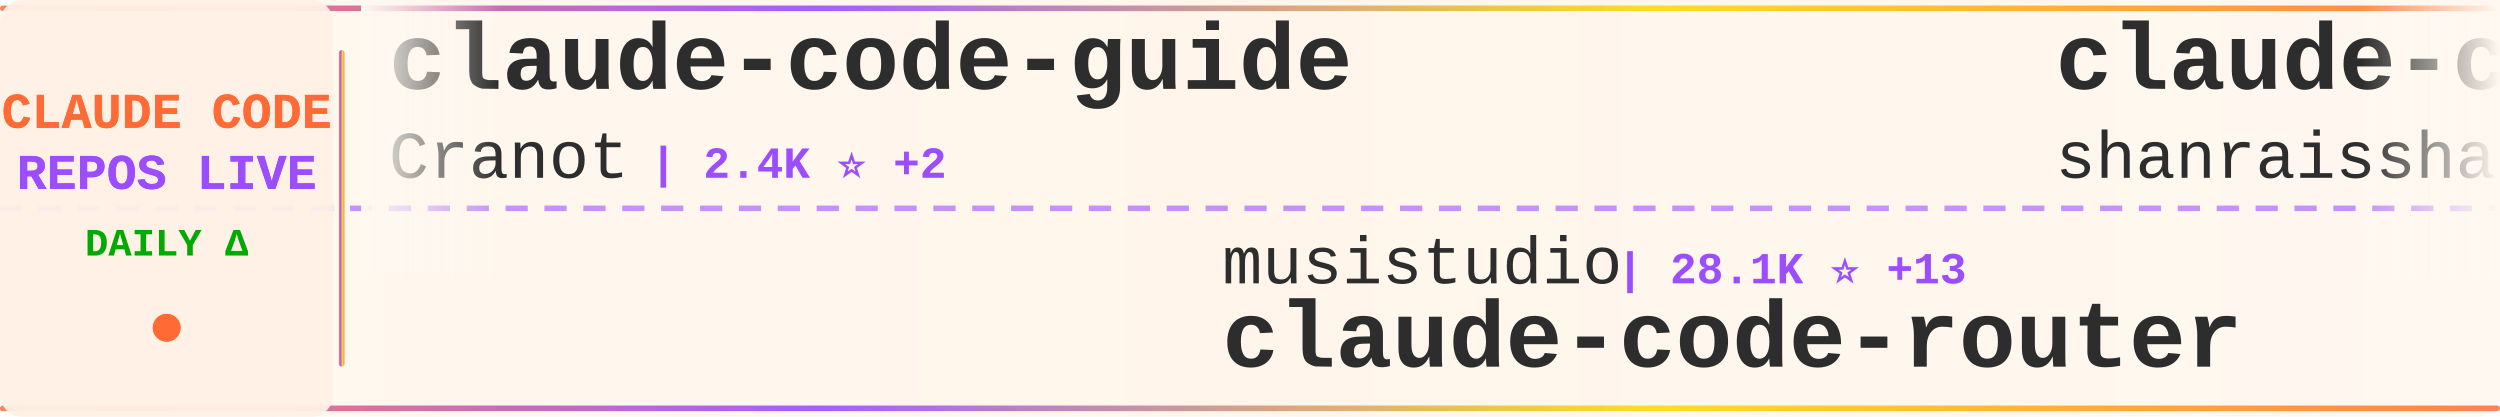
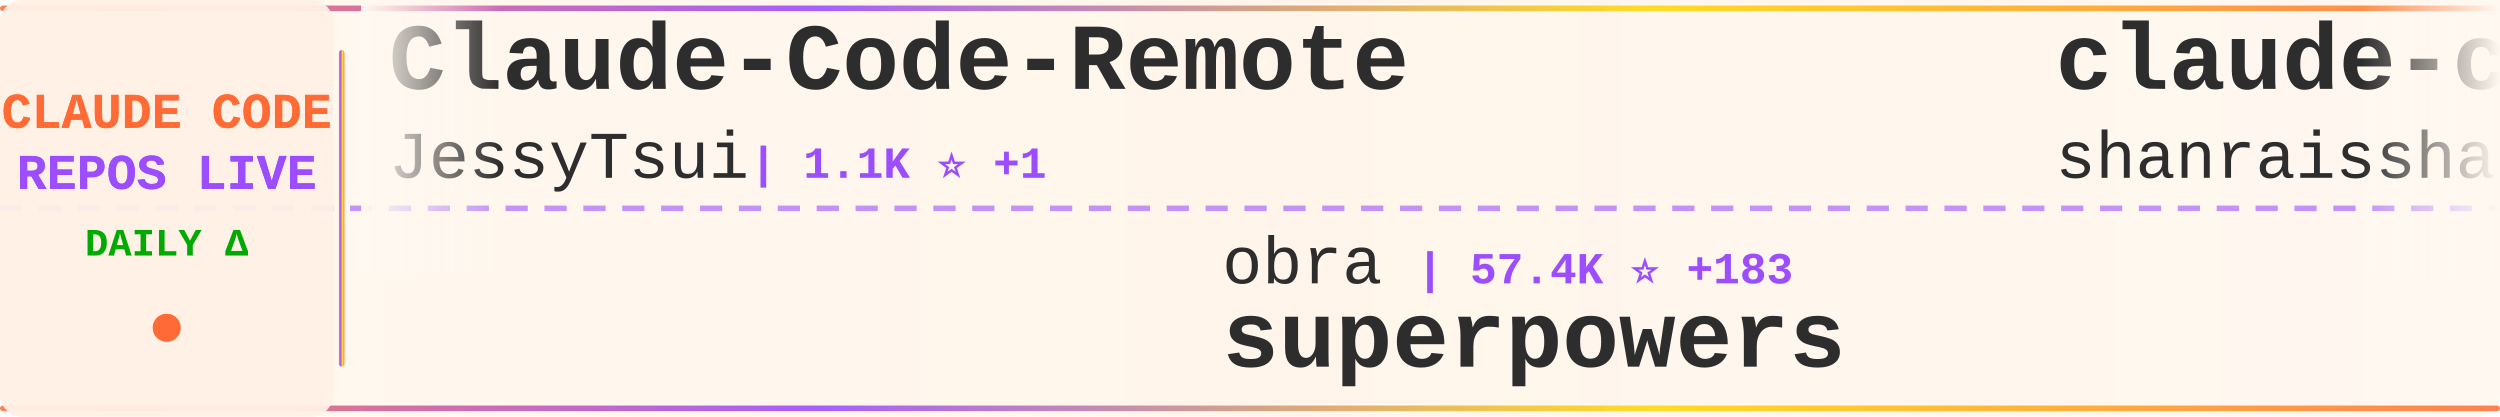
<svg xmlns="http://www.w3.org/2000/svg" width="900" height="150">
  <defs>
    <linearGradient id="tickerBg" x1="0%" y1="0%" x2="100%" y2="0%">
      <stop offset="0%" style="stop-color:#fff8f0;stop-opacity:0.98" />
      <stop offset="50%" style="stop-color:#fff5eb;stop-opacity:1" />
      <stop offset="100%" style="stop-color:#fff8f0;stop-opacity:0.98" />
    </linearGradient>
    <linearGradient id="borderGrad" x1="0%" y1="0%" x2="100%" y2="0%">
      <stop offset="0%" style="stop-color:#FF6B35;stop-opacity:0.85">
        <animate attributeName="stop-opacity" values="0.85;1;0.85" dur="2s" repeatCount="indefinite" />
      </stop>
      <stop offset="33%" style="stop-color:#9C4EFF;stop-opacity:0.9">
        <animate attributeName="stop-opacity" values="0.9;1;0.9" dur="2.2s" repeatCount="indefinite" />
      </stop>
      <stop offset="66%" style="stop-color:#FFD700;stop-opacity:0.85">
        <animate attributeName="stop-opacity" values="0.85;1;0.85" dur="1.8s" repeatCount="indefinite" />
      </stop>
      <stop offset="100%" style="stop-color:#FF6B35;stop-opacity:0.85">
        <animate attributeName="stop-opacity" values="0.85;1;0.85" dur="2s" repeatCount="indefinite" />
      </stop>
    </linearGradient>
    <filter id="textGlow">
      <feGaussianBlur stdDeviation="0.15" result="coloredBlur" />
      <feMerge>
        <feMergeNode in="coloredBlur" />
        <feMergeNode in="SourceGraphic" />
      </feMerge>
    </filter>
    <filter id="metricGlow">
      <feGaussianBlur stdDeviation="0.2" result="coloredBlur" />
      <feMerge>
        <feMergeNode in="coloredBlur" />
        <feMergeNode in="SourceGraphic" />
      </feMerge>
    </filter>
    <linearGradient id="leftFade" x1="0%" y1="0%" x2="100%" y2="0%">
      <stop offset="0%" style="stop-color:#fff8f0;stop-opacity:1" />
      <stop offset="100%" style="stop-color:#fff8f0;stop-opacity:0" />
    </linearGradient>
    <linearGradient id="rightFade" x1="0%" y1="0%" x2="100%" y2="0%">
      <stop offset="0%" style="stop-color:#fff8f0;stop-opacity:0" />
      <stop offset="100%" style="stop-color:#fff8f0;stop-opacity:1" />
    </linearGradient>
  </defs>
  <rect width="900" height="150" fill="url(#tickerBg)" rx="8" />
  <rect x="0" y="2" width="900" height="2" fill="url(#borderGrad)" rx="1" />
  <rect x="0" y="146" width="900" height="2" fill="url(#borderGrad)" rx="1" />
  <line x1="0" y1="75" x2="900" y2="75" stroke="#9C4EFF" stroke-width="2" stroke-dasharray="8 6" opacity="0.6" />
  <rect x="0" y="0" width="120" height="150" fill="#fff0e6" opacity="0.95" rx="8" />
  <text x="60" y="46" font-family="'Courier New', monospace" font-size="18" font-weight="bold" fill="#FF6B35" text-anchor="middle" filter="url(#textGlow)">
    CLAUDE CODE
  </text>
  <text x="60" y="68" font-family="'Courier New', monospace" font-size="18" font-weight="bold" fill="#9C4EFF" text-anchor="middle" filter="url(#textGlow)">
    REPOS LIVE
  </text>
  <text x="60" y="92" font-family="'Courier New', monospace" font-size="14" font-weight="bold" fill="#00aa00" text-anchor="middle">
    DAILY Δ
  </text>
  <circle cx="60" cy="118" r="5" fill="#FF6B35" filter="url(#metricGlow)">
    <animate attributeName="r" values="4;6;4" dur="1.5s" repeatCount="indefinite" />
    <animate attributeName="opacity" values="0.6;1;0.6" dur="1.5s" repeatCount="indefinite" />
  </circle>
  <rect x="122" y="18" width="2" height="114" fill="url(#borderGrad)" rx="1" />
  <clipPath id="tickerClip">
    <rect x="130" y="0" width="770" height="150" />
  </clipPath>
  <g clip-path="url(#tickerClip)">
    <g id="tickerItems">
      <animateTransform attributeName="transform" attributeType="XML" type="translate" from="0 0" to="-3000 0" dur="54s" repeatCount="indefinite" />
      <g transform="translate(0, 0)">
-         <text x="140" y="32" font-family="'Courier New', monospace" font-size="34" font-weight="bold" fill="#2d2d2d">claude-code-guide</text>
-         <text x="140" y="64" font-family="'Courier New', monospace" font-size="24" font-weight="normal" fill="#2d2d2d" opacity="1.0">Cranot</text>
-         <text x="234" y="64" font-family="'Courier New', monospace" font-size="16" font-weight="bold" fill="#9C4EFF"> | 2.4K ⭐ +2</text>
+         <text x="140" y="32" font-family="'Courier New', monospace" font-size="34" font-weight="bold" fill="#2d2d2d">Claude-Code-Remote</text>
+         <text x="140" y="64" font-family="'Courier New', monospace" font-size="24" font-weight="normal" fill="#2d2d2d" opacity="1.0">JessyTsui</text>
+         <text x="270" y="64" font-family="'Courier New', monospace" font-size="16" font-weight="bold" fill="#9C4EFF"> | 1.1K ⭐ +1</text>
      </g>
      <g transform="translate(300, 0)">
-         <text x="140" y="102" font-family="'Courier New', monospace" font-size="24" font-weight="normal" fill="#2d2d2d" opacity="1.0">musistudio</text>
-         <text x="282" y="102" font-family="'Courier New', monospace" font-size="16" font-weight="bold" fill="#9C4EFF"> | 28.1K ⭐ +13</text>
-         <text x="140" y="132" font-family="'Courier New', monospace" font-size="34" font-weight="bold" fill="#2d2d2d">claude-code-router</text>
+         <text x="140" y="102" font-family="'Courier New', monospace" font-size="24" font-weight="normal" fill="#2d2d2d" opacity="1.0">obra</text>
+         <text x="210" y="102" font-family="'Courier New', monospace" font-size="16" font-weight="bold" fill="#9C4EFF"> | 57.4K ⭐ +183</text>
+         <text x="140" y="132" font-family="'Courier New', monospace" font-size="34" font-weight="bold" fill="#2d2d2d">superpowers</text>
      </g>
      <g transform="translate(600, 0)">
        <text x="140" y="32" font-family="'Courier New', monospace" font-size="34" font-weight="bold" fill="#2d2d2d">claude-code-best-practic...</text>
        <text x="140" y="64" font-family="'Courier New', monospace" font-size="24" font-weight="normal" fill="#2d2d2d" opacity="1.0">shanraisshan</text>
-         <text x="306" y="64" font-family="'Courier New', monospace" font-size="16" font-weight="bold" fill="#9C4EFF"> | 3.0K ⭐ +27</text>
+         <text x="306" y="64" font-family="'Courier New', monospace" font-size="16" font-weight="bold" fill="#9C4EFF"> | 3.0K ⭐ +46</text>
      </g>
      <g transform="translate(900, 0)">
-         <text x="140" y="102" font-family="'Courier New', monospace" font-size="24" font-weight="normal" fill="#2d2d2d" opacity="1.0">qwibitai</text>
-         <text x="258" y="102" font-family="'Courier New', monospace" font-size="16" font-weight="bold" fill="#9C4EFF"> | 11.1K ⭐ +308</text>
-         <text x="140" y="132" font-family="'Courier New', monospace" font-size="34" font-weight="bold" fill="#2d2d2d">nanoclaw</text>
+         <text x="140" y="102" font-family="'Courier New', monospace" font-size="24" font-weight="normal" fill="#2d2d2d" opacity="1.0">trailofbits</text>
+         <text x="294" y="102" font-family="'Courier New', monospace" font-size="16" font-weight="bold" fill="#9C4EFF"> | 1.2K ⭐ +2</text>
+         <text x="140" y="132" font-family="'Courier New', monospace" font-size="34" font-weight="bold" fill="#2d2d2d">claude-code-config</text>
      </g>
      <g transform="translate(1200, 0)">
-         <text x="140" y="32" font-family="'Courier New', monospace" font-size="34" font-weight="bold" fill="#2d2d2d">obsidian-skills</text>
-         <text x="140" y="64" font-family="'Courier New', monospace" font-size="24" font-weight="normal" fill="#2d2d2d" opacity="1.0">kepano</text>
-         <text x="234" y="64" font-family="'Courier New', monospace" font-size="16" font-weight="bold" fill="#9C4EFF"> | 10.3K ⭐ +18</text>
+         <text x="140" y="32" font-family="'Courier New', monospace" font-size="34" font-weight="bold" fill="#2d2d2d">claude-code-settings</text>
+         <text x="140" y="64" font-family="'Courier New', monospace" font-size="24" font-weight="normal" fill="#2d2d2d" opacity="1.0">feiskyer</text>
+         <text x="258" y="64" font-family="'Courier New', monospace" font-size="16" font-weight="bold" fill="#9C4EFF"> | 1.2K ⭐ +3</text>
      </g>
      <g transform="translate(1500, 0)">
-         <text x="140" y="102" font-family="'Courier New', monospace" font-size="24" font-weight="normal" fill="#2d2d2d" opacity="1.0">browser-use</text>
-         <text x="294" y="102" font-family="'Courier New', monospace" font-size="16" font-weight="bold" fill="#9C4EFF"> | 78.7K ⭐ +24</text>
-         <text x="140" y="132" font-family="'Courier New', monospace" font-size="34" font-weight="bold" fill="#2d2d2d">browser-use</text>
+         <text x="140" y="102" font-family="'Courier New', monospace" font-size="24" font-weight="normal" fill="#2d2d2d" opacity="1.0">pchalasani</text>
+         <text x="282" y="102" font-family="'Courier New', monospace" font-size="16" font-weight="bold" fill="#9C4EFF"> | 1.5K ⭐ +1</text>
+         <text x="140" y="132" font-family="'Courier New', monospace" font-size="34" font-weight="bold" fill="#2d2d2d">claude-code-tools</text>
      </g>
      <g transform="translate(1800, 0)">
-         <text x="140" y="32" font-family="'Courier New', monospace" font-size="34" font-weight="bold" fill="#2d2d2d">Claude-Code</text>
-         <text x="140" y="64" font-family="'Courier New', monospace" font-size="24" font-weight="normal" fill="#2d2d2d" opacity="1.0">lyconear</text>
-         <text x="258" y="64" font-family="'Courier New', monospace" font-size="16" font-weight="bold" fill="#9C4EFF"> | 4 ⭐</text>
+         <text x="140" y="32" font-family="'Courier New', monospace" font-size="34" font-weight="bold" fill="#2d2d2d">claude-skills</text>
+         <text x="140" y="64" font-family="'Courier New', monospace" font-size="24" font-weight="normal" fill="#2d2d2d" opacity="1.0">alirezarezvani</text>
+         <text x="330" y="64" font-family="'Courier New', monospace" font-size="16" font-weight="bold" fill="#9C4EFF"> | 1.9K ⭐ +3</text>
      </g>
      <g transform="translate(2100, 0)">
-         <text x="140" y="102" font-family="'Courier New', monospace" font-size="24" font-weight="normal" fill="#2d2d2d" opacity="1.0">simonw</text>
-         <text x="234" y="102" font-family="'Courier New', monospace" font-size="16" font-weight="bold" fill="#9C4EFF"> | 1.0K ⭐ +1</text>
-         <text x="140" y="132" font-family="'Courier New', monospace" font-size="34" font-weight="bold" fill="#2d2d2d">claude-code-transcripts</text>
+         <text x="140" y="102" font-family="'Courier New', monospace" font-size="24" font-weight="normal" fill="#2d2d2d" opacity="1.0">Yeachan-Heo</text>
+         <text x="294" y="102" font-family="'Courier New', monospace" font-size="16" font-weight="bold" fill="#9C4EFF"> | 6.9K ⭐ +18</text>
+         <text x="140" y="132" font-family="'Courier New', monospace" font-size="34" font-weight="bold" fill="#2d2d2d">oh-my-claudecode</text>
      </g>
      <g transform="translate(2400, 0)">
-         <text x="140" y="32" font-family="'Courier New', monospace" font-size="34" font-weight="bold" fill="#2d2d2d">claude-code-tresor</text>
-         <text x="140" y="64" font-family="'Courier New', monospace" font-size="24" font-weight="normal" fill="#2d2d2d" opacity="1.0">alirezarezvani</text>
-         <text x="330" y="64" font-family="'Courier New', monospace" font-size="16" font-weight="bold" fill="#9C4EFF"> | 529 ⭐ +1</text>
+         <text x="140" y="32" font-family="'Courier New', monospace" font-size="34" font-weight="bold" fill="#2d2d2d">skills</text>
+         <text x="140" y="64" font-family="'Courier New', monospace" font-size="24" font-weight="normal" fill="#2d2d2d" opacity="1.0">anthropics</text>
+         <text x="282" y="64" font-family="'Courier New', monospace" font-size="16" font-weight="bold" fill="#9C4EFF"> | 73.1K ⭐ +142</text>
      </g>
      <g transform="translate(2700, 0)">
-         <text x="140" y="102" font-family="'Courier New', monospace" font-size="24" font-weight="normal" fill="#2d2d2d" opacity="1.0">d-kimuson</text>
-         <text x="270" y="102" font-family="'Courier New', monospace" font-size="16" font-weight="bold" fill="#9C4EFF"> | 903 ⭐</text>
-         <text x="140" y="132" font-family="'Courier New', monospace" font-size="34" font-weight="bold" fill="#2d2d2d">claude-code-viewer</text>
+         <text x="140" y="102" font-family="'Courier New', monospace" font-size="24" font-weight="normal" fill="#2d2d2d" opacity="1.0">Matt-Dionis</text>
+         <text x="294" y="102" font-family="'Courier New', monospace" font-size="16" font-weight="bold" fill="#9C4EFF"> | 618 ⭐</text>
+         <text x="140" y="132" font-family="'Courier New', monospace" font-size="34" font-weight="bold" fill="#2d2d2d">claude-code-configs</text>
      </g>
      <g transform="translate(3000, 0)">
-         <text x="140" y="32" font-family="'Courier New', monospace" font-size="34" font-weight="bold" fill="#2d2d2d">claude-code-guide</text>
-         <text x="140" y="64" font-family="'Courier New', monospace" font-size="24" font-weight="normal" fill="#2d2d2d" opacity="1.0">Cranot</text>
-         <text x="234" y="64" font-family="'Courier New', monospace" font-size="16" font-weight="bold" fill="#9C4EFF"> | 2.4K ⭐ +2</text>
+         <text x="140" y="32" font-family="'Courier New', monospace" font-size="34" font-weight="bold" fill="#2d2d2d">Claude-Code-Remote</text>
+         <text x="140" y="64" font-family="'Courier New', monospace" font-size="24" font-weight="normal" fill="#2d2d2d" opacity="1.0">JessyTsui</text>
+         <text x="270" y="64" font-family="'Courier New', monospace" font-size="16" font-weight="bold" fill="#9C4EFF"> | 1.1K ⭐ +1</text>
      </g>
      <g transform="translate(3300, 0)">
-         <text x="140" y="102" font-family="'Courier New', monospace" font-size="24" font-weight="normal" fill="#2d2d2d" opacity="1.0">musistudio</text>
-         <text x="282" y="102" font-family="'Courier New', monospace" font-size="16" font-weight="bold" fill="#9C4EFF"> | 28.1K ⭐ +13</text>
-         <text x="140" y="132" font-family="'Courier New', monospace" font-size="34" font-weight="bold" fill="#2d2d2d">claude-code-router</text>
+         <text x="140" y="102" font-family="'Courier New', monospace" font-size="24" font-weight="normal" fill="#2d2d2d" opacity="1.0">obra</text>
+         <text x="210" y="102" font-family="'Courier New', monospace" font-size="16" font-weight="bold" fill="#9C4EFF"> | 57.4K ⭐ +183</text>
+         <text x="140" y="132" font-family="'Courier New', monospace" font-size="34" font-weight="bold" fill="#2d2d2d">superpowers</text>
      </g>
      <g transform="translate(3600, 0)">
        <text x="140" y="32" font-family="'Courier New', monospace" font-size="34" font-weight="bold" fill="#2d2d2d">claude-code-best-practic...</text>
        <text x="140" y="64" font-family="'Courier New', monospace" font-size="24" font-weight="normal" fill="#2d2d2d" opacity="1.0">shanraisshan</text>
-         <text x="306" y="64" font-family="'Courier New', monospace" font-size="16" font-weight="bold" fill="#9C4EFF"> | 3.0K ⭐ +27</text>
+         <text x="306" y="64" font-family="'Courier New', monospace" font-size="16" font-weight="bold" fill="#9C4EFF"> | 3.0K ⭐ +46</text>
      </g>
      <g transform="translate(3900, 0)">
-         <text x="140" y="102" font-family="'Courier New', monospace" font-size="24" font-weight="normal" fill="#2d2d2d" opacity="1.0">qwibitai</text>
-         <text x="258" y="102" font-family="'Courier New', monospace" font-size="16" font-weight="bold" fill="#9C4EFF"> | 11.1K ⭐ +308</text>
-         <text x="140" y="132" font-family="'Courier New', monospace" font-size="34" font-weight="bold" fill="#2d2d2d">nanoclaw</text>
+         <text x="140" y="102" font-family="'Courier New', monospace" font-size="24" font-weight="normal" fill="#2d2d2d" opacity="1.0">trailofbits</text>
+         <text x="294" y="102" font-family="'Courier New', monospace" font-size="16" font-weight="bold" fill="#9C4EFF"> | 1.2K ⭐ +2</text>
+         <text x="140" y="132" font-family="'Courier New', monospace" font-size="34" font-weight="bold" fill="#2d2d2d">claude-code-config</text>
      </g>
    </g>
  </g>
  <rect x="130" y="0" width="50" height="100" fill="url(#leftFade)" />
  <rect x="850" y="0" width="50" height="100" fill="url(#rightFade)" />
</svg>
